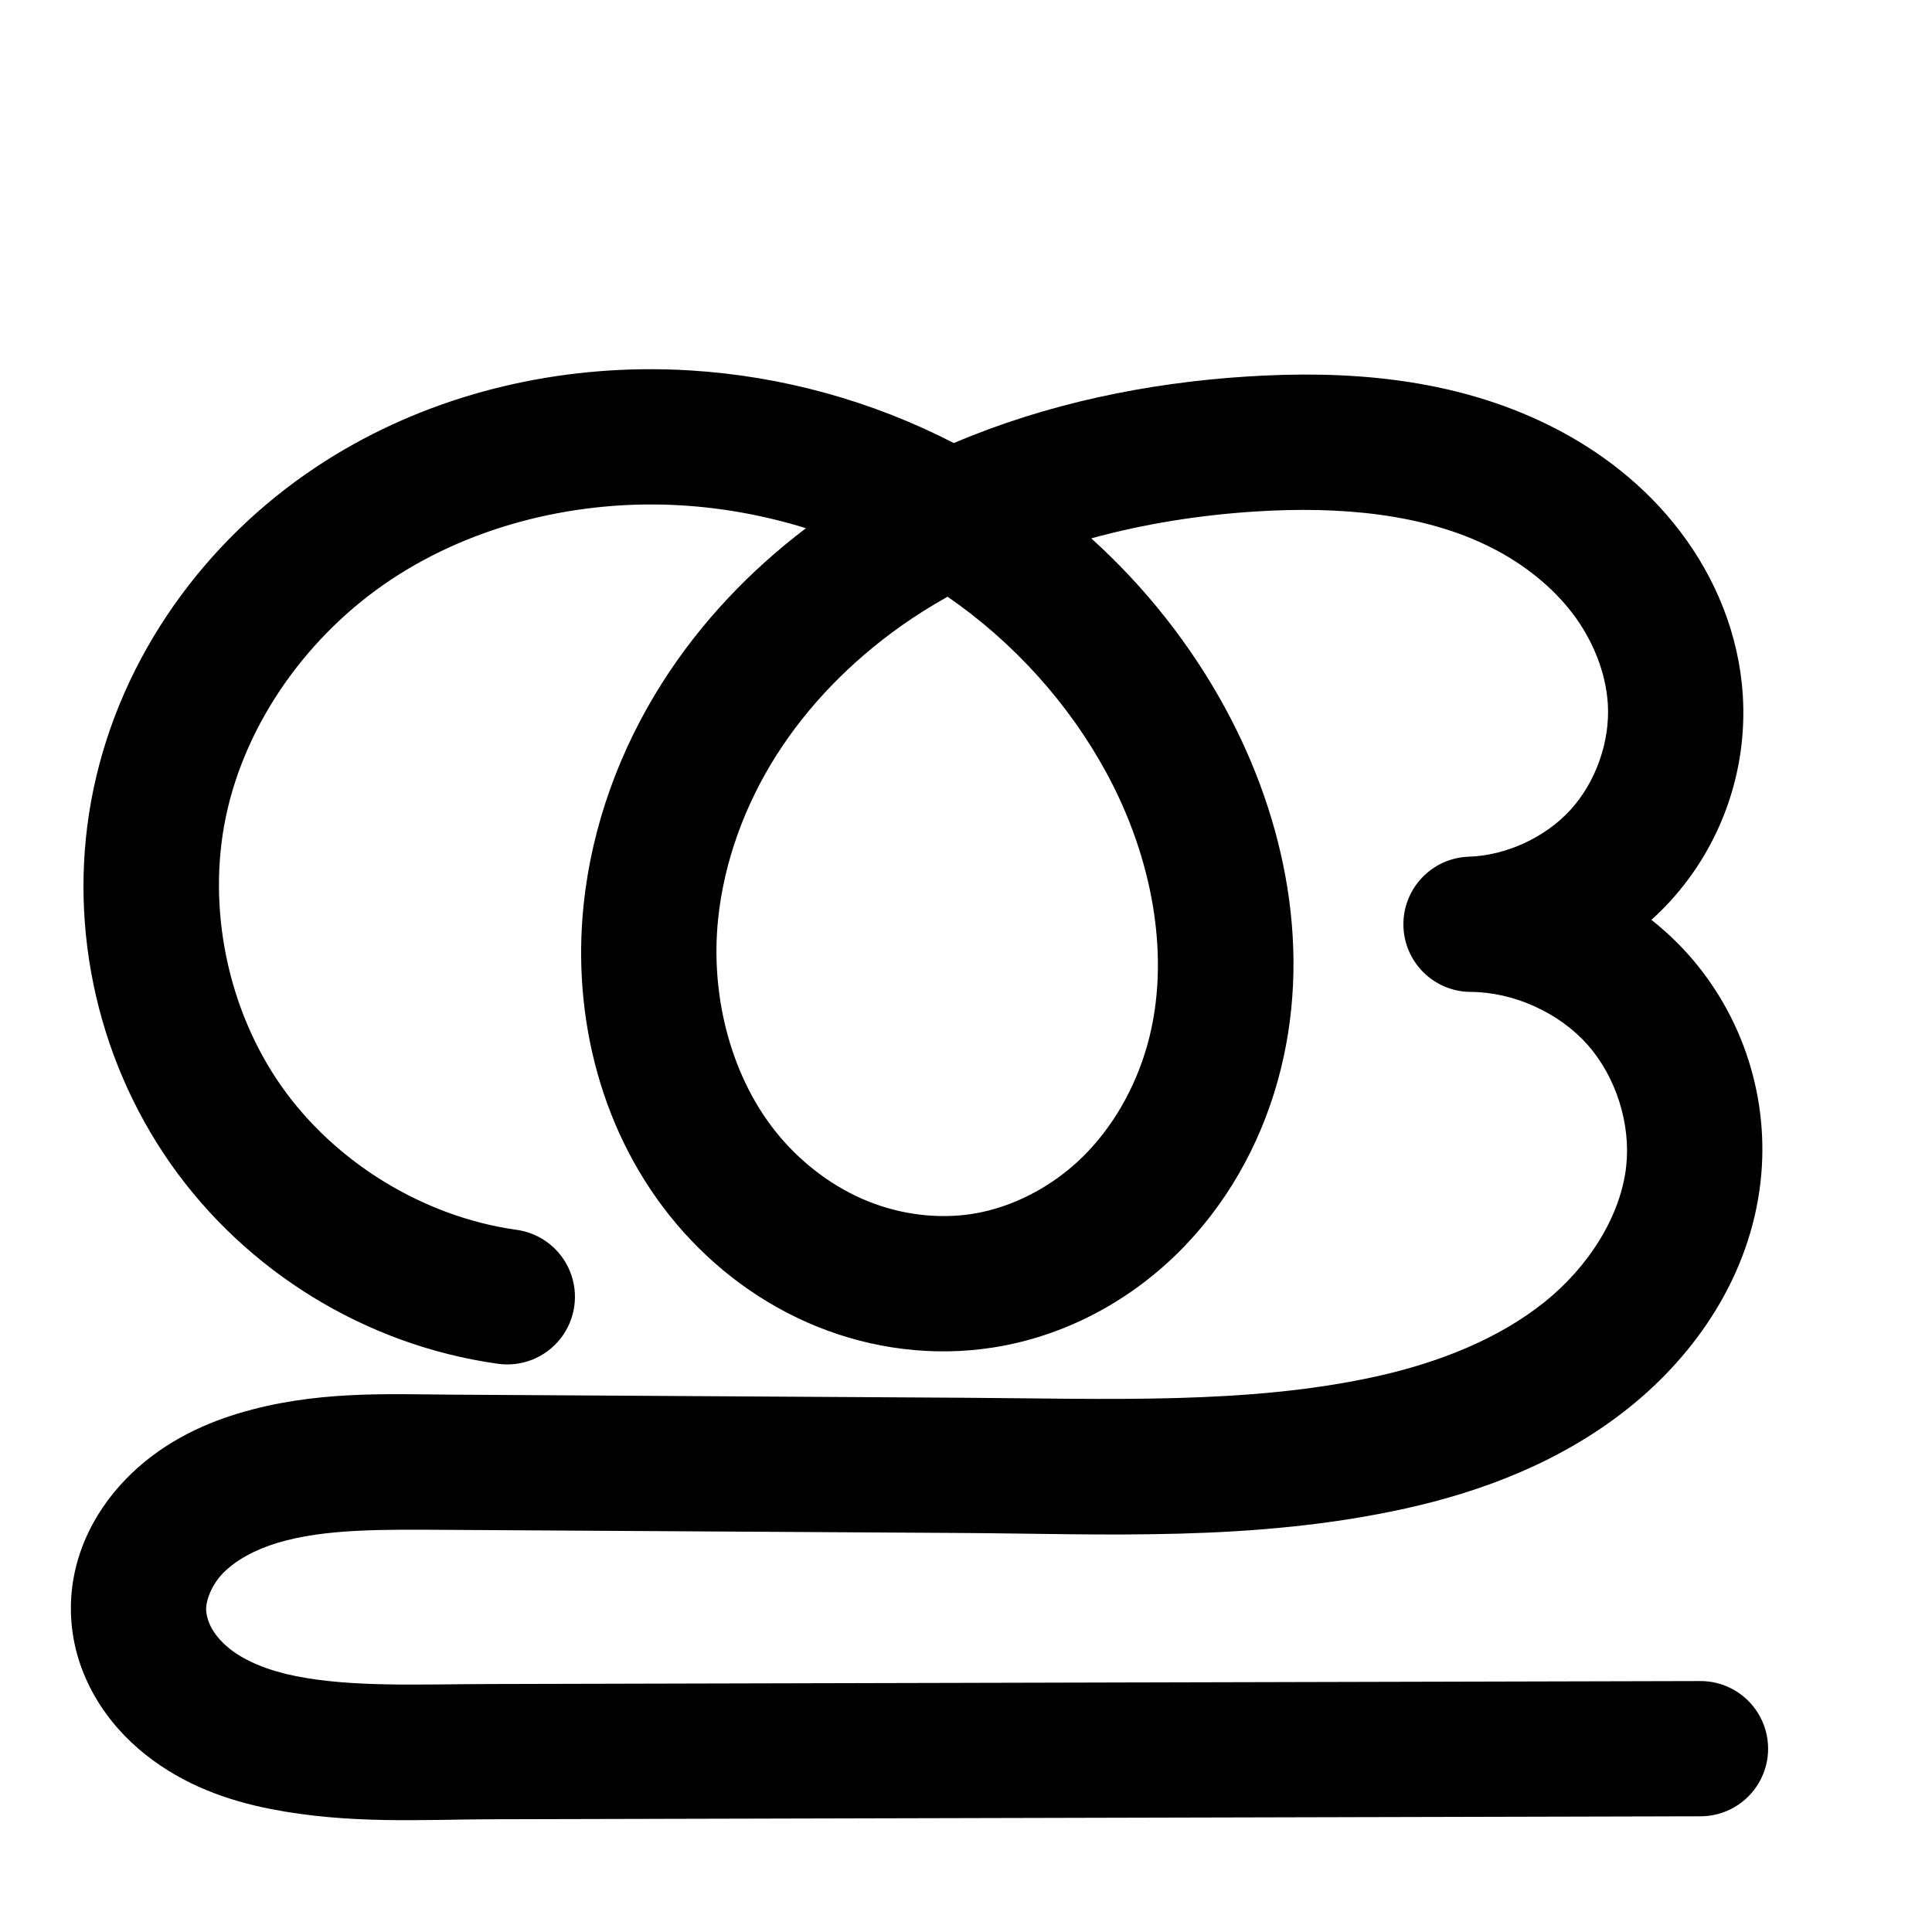
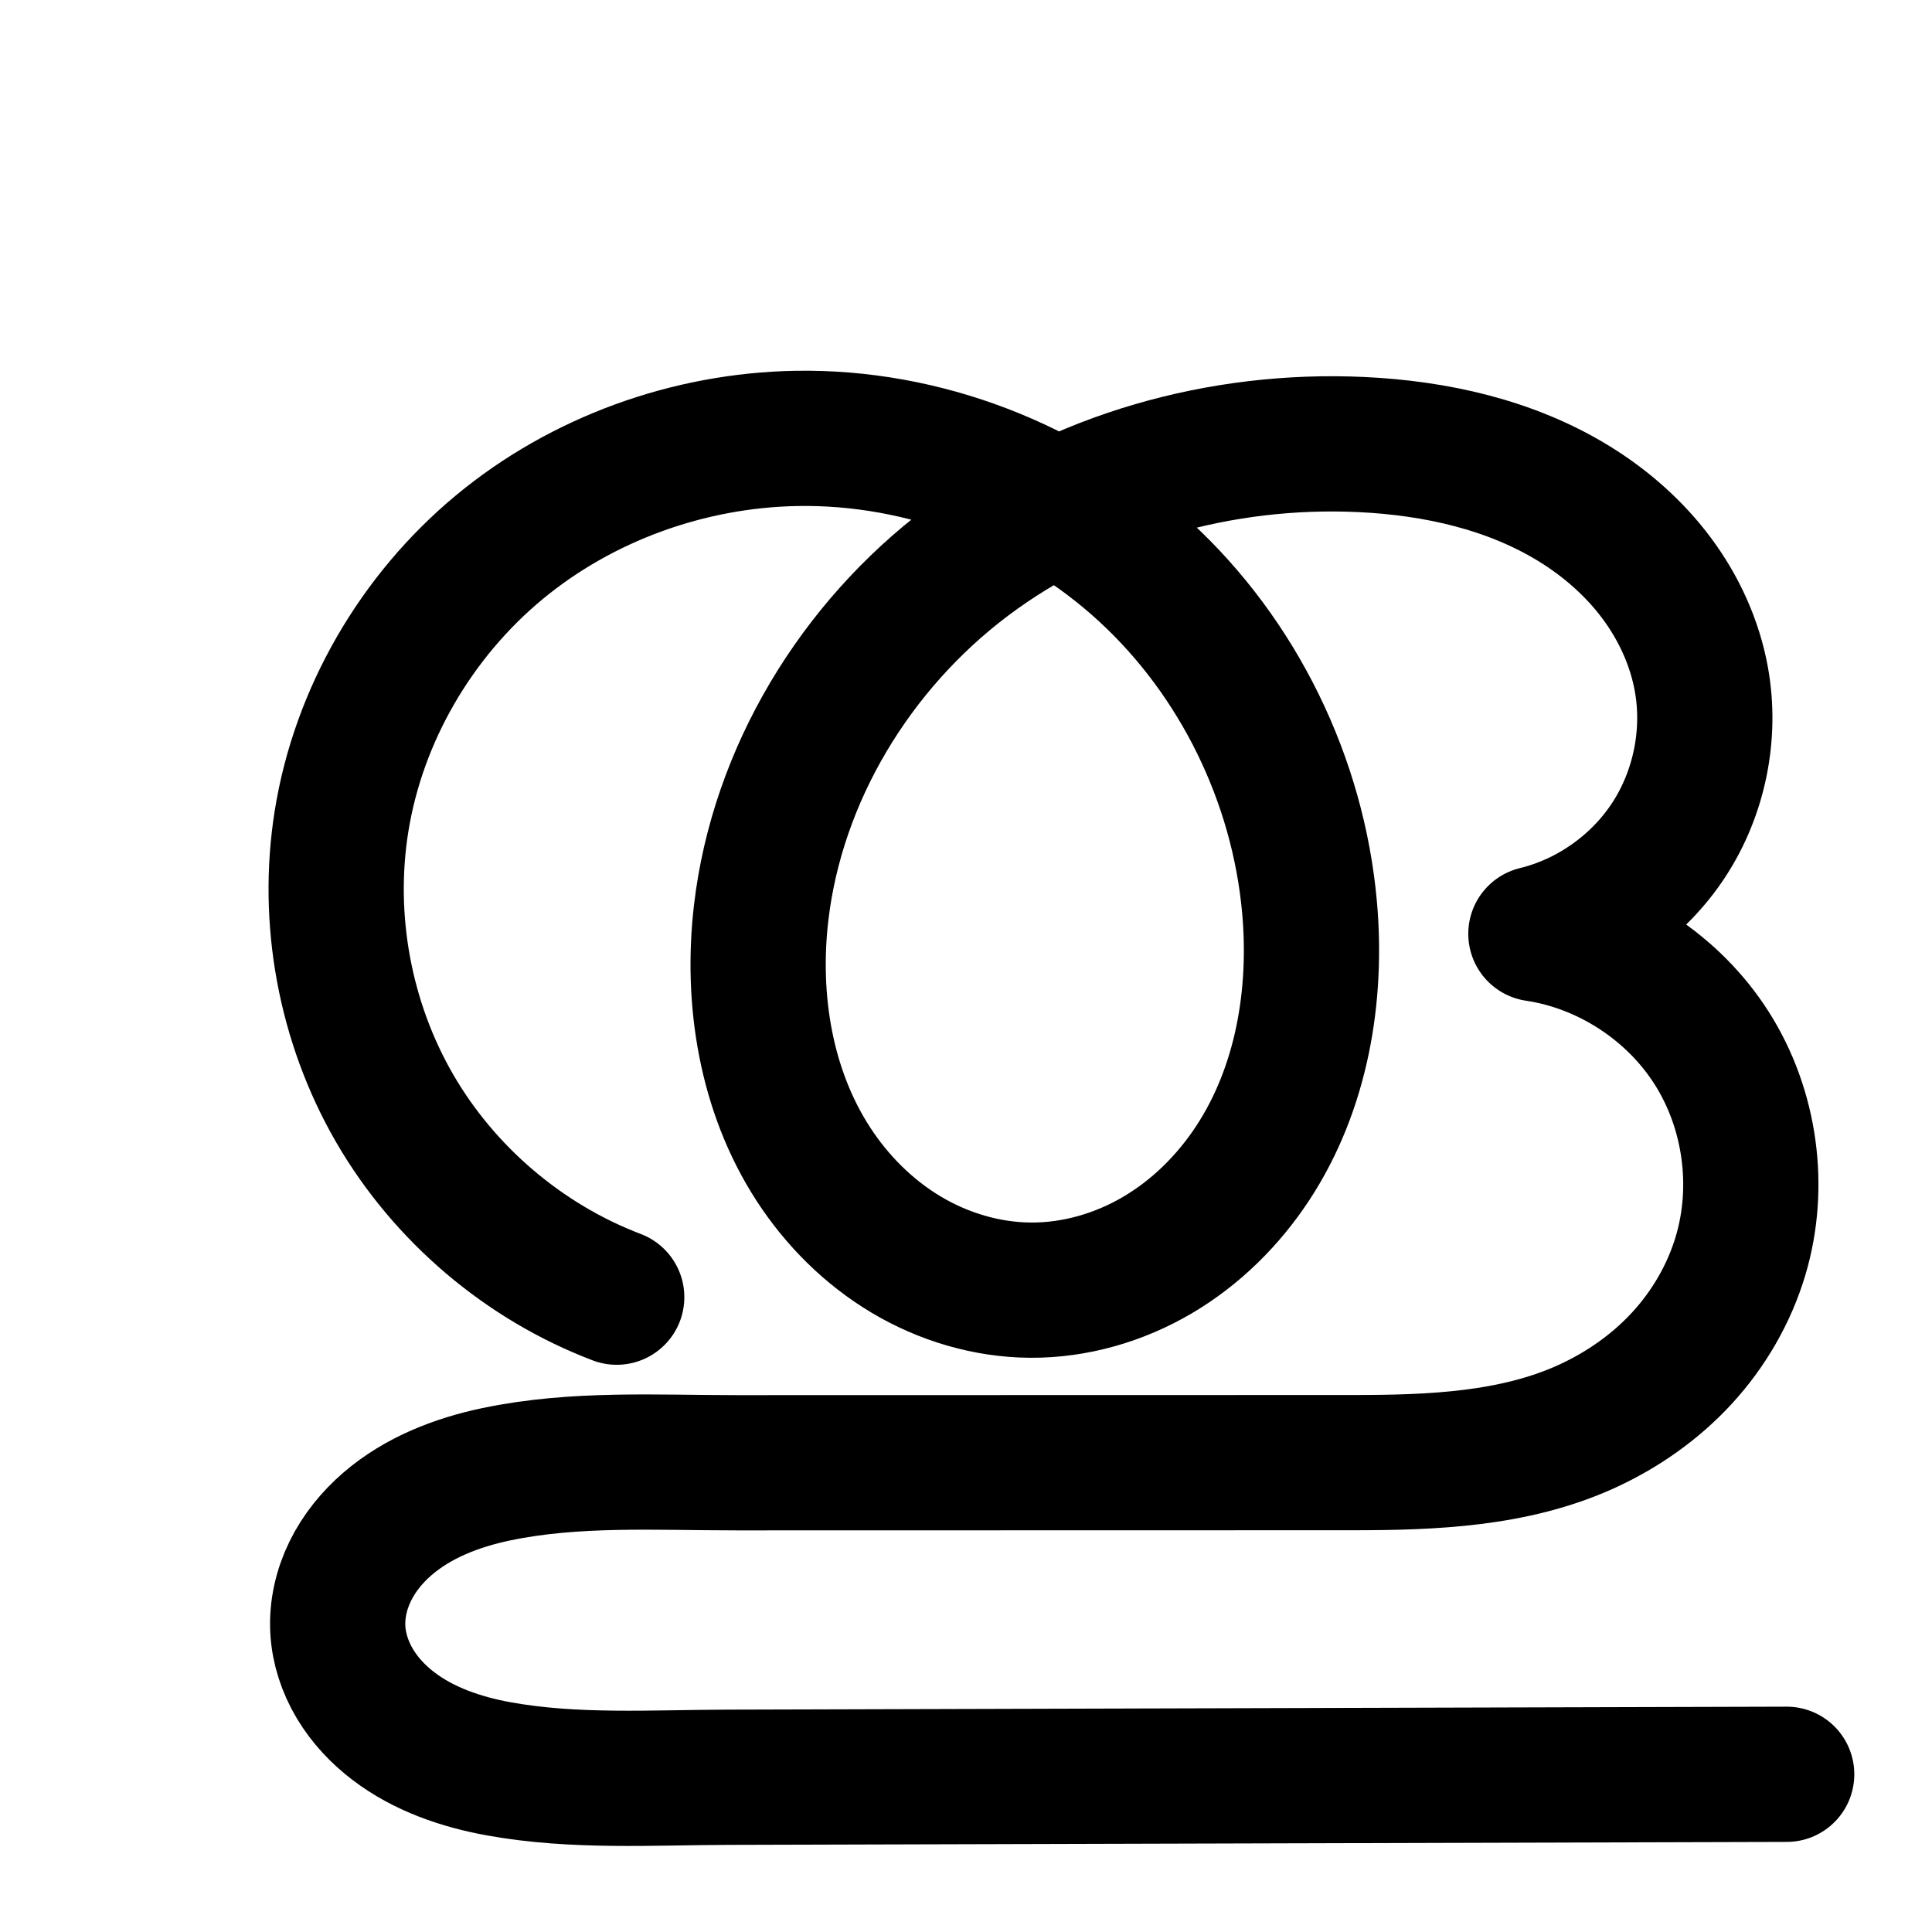
<svg xmlns="http://www.w3.org/2000/svg" width="2000" height="2000" id="svg2992" version="1.1">
  <defs id="defs5498">
    </defs>
  <g id="layer1" transform="translate(0,1000)">
    <g id="layer1-5" transform="translate(61.42874,14.36269)">
      <g transform="translate(-500.7668,-332.6878)" id="layer1-54">
        <g transform="translate(-561.7338,157.276)" id="layer1-7">
-           <path style="color:#000000;font-style:normal;font-variant:normal;font-weight:normal;font-stretch:normal;font-size:medium;line-height:normal;font-family:sans-serif;text-indent:0;text-align:start;text-decoration:none;text-decoration-line:none;text-decoration-style:solid;text-decoration-color:#000000;letter-spacing:normal;word-spacing:normal;text-transform:none;direction:ltr;block-progression:tb;writing-mode:lr-tb;baseline-shift:baseline;text-anchor:start;clip-rule:nonzero;display:inline;overflow:visible;visibility:visible;opacity:1;isolation:auto;mix-blend-mode:normal;color-interpolation:sRGB;color-interpolation-filters:linearRGB;solid-color:#000000;solid-opacity:1;fill:#000000;fill-opacity:1;fill-rule:evenodd;stroke:none;stroke-width:140;stroke-linecap:round;stroke-linejoin:round;stroke-miterlimit:4;stroke-dasharray:none;stroke-dashoffset:0;stroke-opacity:1;color-rendering:auto;image-rendering:auto;shape-rendering:auto;text-rendering:auto;enable-background:accumulate" d="m 1665.033,-456.686 c -117.937,1.656 -236.07,34.461 -336.299,100.912 -115.038,76.269 -201.832,195.337 -230.775,333.156 -28.128,133.936 1.048,276.167 79.635,388.213 78.586,112.046 202.379,187.915 337.889,207.08 a 70.007,70.007 0 1 0 19.605,-138.621 c -95.709,-13.536 -187.373,-69.713 -242.877,-148.85 -55.504,-79.137 -77.107,-184.451 -57.24,-279.049 20.549,-97.85 85.457,-188.449 171.125,-245.246 86.159,-57.123 194.803,-83.161 300.863,-76.668 43.477,2.661 86.728,10.691 128.434,23.6 -57.883,43.918 -109.143,97.56 -148.846,160.107 -43.737,68.902 -72.915,147.791 -81.4,230.662 -11.833,115.574 18.233,237.253 96.281,329.545 38.956,46.065 88.691,83.249 145.795,106.293 57.227,23.093 120.409,31.292 182.582,21.436 72.523,-11.497 138.244,-46.67 189.318,-96.553 50.88,-49.693 85.835,-112.28 104.475,-178.768 37.226,-132.784 8.109,-271.572 -53.871,-385.871 -35.972,-66.336 -83.272,-125.948 -138.977,-176.336 54.703,-15.018 111.876,-24.081 169.482,-27.787 88.394,-5.686 174.541,2.314 243.397,36.734 34.217,17.105 64.226,40.881 85.57,69.025 21.149,27.888 34.352,61.506 36.303,93.576 2.357,38.747 -12.49,80.8 -38.65,109.479 C 2600.691,28.063 2560.176,46.7 2521.377,47.902 a 70.007,70.007 0 0 0 1.955,139.967 c 44.479,0.136 91.391,21.262 120.973,54.479 29.581,33.217 45.154,82.254 40.156,126.451 -5.793,51.228 -38.783,103.618 -84.828,140.383 -47.005,37.532 -108.004,62.17 -173.451,76.668 -133.05,29.473 -278.405,23.051 -429.258,22.137 l -528.809,-3.205 c -65.612,-0.398 -141.45,-4.408 -220.461,19.473 -40.482,12.235 -82.181,32.809 -116.244,67.893 -34.966,36.014 -59.526,85.698 -56.748,142.697 1.482,30.4 10.783,58.419 24.883,82.771 14.013,24.202 32.327,44.076 52.48,60.051 40.052,31.748 85.607,47.381 128.068,55.816 82.233,16.337 159.737,11.033 228.951,10.863 l 1251.562,-3.07 a 70.007,70.007 0 1 0 -0.344,-140 l -1251.562,3.072 c -74.58,0.183 -142.521,3.501 -201.326,-8.182 -28.058,-5.574 -52.093,-15.299 -68.385,-28.213 -8.018,-6.356 -14.287,-13.578 -18.287,-20.486 a 70.007,70.007 0 0 0 0,-0.002 c -3.913,-6.758 -5.939,-13.93 -6.207,-19.436 -0.487,-9.997 5.601,-26.248 17.359,-38.359 12.662,-13.041 32.577,-24.231 56.303,-31.402 49.404,-14.932 110.57,-13.906 179.107,-13.49 l 528.809,3.207 c 146.73,0.889 302.892,9.441 460.387,-25.447 79.825,-17.683 161.257,-48.643 230.527,-103.953 70.231,-56.077 125.659,-137.43 136.586,-234.053 9.645,-85.291 -17.632,-171.19 -74.717,-235.291 -11.738,-13.181 -24.588,-25.147 -38.262,-35.953 6.84,-6.182 13.425,-12.688 19.688,-19.553 52.589,-57.65 79.7,-134.441 74.961,-212.33 -3.838,-63.085 -28.039,-121.601 -64.494,-169.672 -36.26,-47.814 -83.468,-84.133 -134.522,-109.654 -101.684,-50.831 -213.108,-57.772 -314.982,-51.219 -102.36,6.585 -206.225,27.781 -302.826,68.846 -84.567,-43.68 -177.922,-69.386 -272.908,-75.201 -16.787,-1.028 -33.63,-1.426 -50.478,-1.189 z m 316.957,235.43 c 68.074,47.003 125.399,110.272 164.666,182.686 47.834,88.211 67.099,192.31 42.139,281.342 -12.453,44.42 -35.97,85.615 -67.492,116.402 -31.329,30.598 -72.178,51.9 -113.418,58.438 -35.436,5.618 -73.851,0.9 -108.272,-12.99 -34.543,-13.939 -66.425,-37.47 -91.285,-66.867 -49.584,-58.632 -72.207,-143.829 -63.908,-224.883 6.071,-59.291 27.478,-118.144 60.326,-169.893 32.915,-51.854 77.573,-97.392 129.076,-133.896 15.447,-10.949 31.574,-20.987 48.168,-30.338 z" id="path4139-1-0-4-2-6" />
-           <path id="path4139-1-0-4-2-6-8" d="m 2877.754,2648.779 -1251.563,3.071 c -71.897,0.176 -144.619,4.489 -215.138,-9.521 -35.26,-7.005 -70.055,-19.685 -98.227,-42.016 -14.086,-11.165 -26.377,-24.714 -35.384,-40.269 -9.006,-15.555 -14.669,-33.15 -15.544,-51.103 -1.633,-33.498 13.691,-66.466 37.053,-90.529 23.362,-24.062 54.17,-39.944 86.273,-49.648 64.208,-19.406 132.709,-16.888 199.784,-16.481 l 528.808,3.206 c 148.791,0.902 299.55,8.389 444.822,-23.792 72.636,-16.09 143.851,-43.889 201.989,-90.311 58.138,-46.421 102.347,-113.291 110.707,-187.217 7.322,-64.744 -14.103,-132.213 -57.436,-180.872 -43.333,-48.659 -107.879,-77.726 -173.035,-77.925 58.398,-1.81 115.647,-28.145 155.022,-71.309 39.375,-43.164 60.353,-102.586 56.805,-160.904 -2.895,-47.577 -21.596,-93.645 -50.398,-131.624 -28.802,-37.979 -67.411,-68.027 -110.046,-89.34 -85.27,-42.626 -184.055,-50.097 -279.189,-43.977 -142.611,9.174 -285.806,48.62 -402.396,131.257 -58.295,41.319 -109.403,93.166 -147.696,153.492 -38.293,60.326 -63.586,129.195 -70.864,200.277 -10.066,98.314 16.278,201.752 80.094,277.214 31.908,37.731 72.716,68.088 118.54,86.58 45.824,18.492 96.622,24.95 145.427,17.213 56.882,-9.018 110.168,-37.254 151.369,-77.494 41.202,-40.24 70.436,-92.132 85.983,-147.586 31.093,-110.908 6.902,-232.35 -48.005,-333.605 -48.747,-89.895 -121.231,-166.689 -207.821,-221.09 -86.59,-54.401 -187.065,-86.35 -289.135,-92.598 -120.18,-7.357 -243.467,21.662 -343.82,88.195 -100.353,66.533 -176.205,171.365 -200.951,289.2 -23.997,114.267 1.393,238.04 68.438,333.632 67.045,95.591 174.774,161.614 290.383,177.965" style="fill:none;fill-rule:evenodd;stroke:#000000;stroke-width:140;stroke-linecap:round;stroke-linejoin:round;stroke-miterlimit:4;stroke-dasharray:none;stroke-opacity:1" />
+           <path id="path4139-1-0-4-2-6-8" d="m 2850.639,997.79 -1095.563,3.071 c -79.329,0.222 -159.452,5.418 -237.515,-8.699 -39.032,-7.059 -77.71,-20.232 -109.257,-44.275 -15.774,-12.022 -29.605,-26.734 -39.79,-43.751 -10.185,-17.017 -16.655,-36.381 -17.731,-56.184 -1.131,-20.807 3.72,-41.769 12.9,-60.475 9.18,-18.707 22.601,-35.196 38.37,-48.818 31.537,-27.244 71.724,-42.833 112.508,-51.406 81.567,-17.147 165.983,-11.94 249.334,-11.958 l 638.309,-0.139 c 81.898,-0.018 166.211,-3.356 240.785,-37.208 37.287,-16.926 71.528,-40.848 99.246,-70.99 27.718,-30.142 48.816,-66.447 60.572,-105.672 21.434,-71.516 10.301,-152.115 -29.717,-215.143 -40.017,-63.028 -108.225,-107.389 -182.065,-118.414 56.047,-13.668 106.408,-49.365 137.867,-97.722 31.459,-48.357 43.683,-108.864 33.465,-165.641 -6.832,-37.96 -23.33,-73.959 -46.386,-104.879 -23.056,-30.92 -52.568,-56.816 -85.42,-77.024 -65.704,-40.416 -143.55,-57.663 -220.607,-61.234 -144.383,-6.69 -291.858,34.364 -407.372,121.243 -115.514,86.879 -196.886,220.213 -213.583,363.784 -10.425,89.636 4.887,184.088 54.001,259.792 24.557,37.852 57.311,70.568 96.047,93.705 38.736,23.136 83.479,36.522 128.598,36.855 46.109,0.34 92.001,-12.958 131.732,-36.36 39.73,-23.402 73.332,-56.716 98.623,-95.272 50.582,-77.111 66.958,-173.225 58.672,-265.073 -11.85,-131.353 -73.425,-257.87 -170.492,-347.157 -97.067,-89.287 -228.863,-140.188 -360.729,-137.857 -111.372,1.969 -222.097,41.762 -307.798,112.917 -85.701,71.155 -145.443,173.479 -163.041,283.47 -16.215,101.349 3.521,208.08 54.905,296.929 51.384,88.849 134.052,159.185 229.984,195.676" style="fill:none;fill-rule:evenodd;stroke:#000000;stroke-width:140;stroke-linecap:round;stroke-linejoin:round;stroke-miterlimit:4;stroke-dasharray:none;stroke-opacity:1" />
+           <path style="color:#000000;font-style:normal;font-variant:normal;font-weight:normal;font-stretch:normal;font-size:medium;line-height:normal;font-family:sans-serif;text-indent:0;text-align:start;text-decoration:none;text-decoration-line:none;text-decoration-style:solid;text-decoration-color:#000000;letter-spacing:normal;word-spacing:normal;text-transform:none;direction:ltr;block-progression:tb;writing-mode:lr-tb;baseline-shift:baseline;text-anchor:start;white-space:normal;clip-rule:nonzero;display:inline;overflow:visible;visibility:visible;opacity:1;isolation:auto;mix-blend-mode:normal;color-interpolation:sRGB;color-interpolation-filters:linearRGB;solid-color:#000000;solid-opacity:1;fill:#000000;fill-opacity:1;fill-rule:evenodd;stroke:none;stroke-width:140;stroke-linecap:round;stroke-linejoin:round;stroke-miterlimit:4;stroke-dasharray:none;stroke-dashoffset:0;stroke-opacity:1;color-rendering:auto;image-rendering:auto;shape-rendering:auto;text-rendering:auto;enable-background:accumulate" d="m 1701.582,1733.986 c -127.218,2.25 -252.646,47.159 -351.277,129.049 -98.776,82.01 -167.013,198.56 -187.445,326.267 -18.826,117.668 3.772,239.877 63.43,343.033 59.658,103.156 154.314,183.692 265.693,226.059 a 70.007,70.007 0 1 0 49.773,-130.853 c -80.484,-30.615 -151.165,-90.753 -194.275,-165.295 -43.11,-74.542 -59.983,-165.797 -46.379,-250.826 14.763,-92.274 66.008,-180.373 138.635,-240.672 72.771,-60.419 168.794,-95.094 264.32,-96.783 39.432,-0.697 79.133,4.382 117.701,14.402 -121.728,97.988 -206.588,241.247 -224.922,398.889 -11.985,103.053 4.84,213.543 64.807,305.976 30.001,46.244 70.113,86.578 118.877,115.703 a 70.007,70.007 0 0 0 0,0 c 48.905,29.21 105.354,46.325 163.975,46.758 59.91,0.442 117.726,-16.565 167.775,-46.045 49.89,-29.387 90.882,-70.322 121.627,-117.191 61.414,-93.623 79.278,-205.338 69.858,-309.758 -13.172,-146.006 -79.754,-285.055 -186.404,-386.197 54.306,-13.297 110.8,-18.853 166.73,-16.262 68.823,3.189 134.914,18.789 187.172,50.934 l 0,-0 c 26.056,16.028 48.839,36.26 65.978,59.246 17.058,22.876 28.891,49.217 33.609,75.434 6.959,38.666 -1.824,82.139 -23.248,115.07 -21.424,32.931 -57.607,58.579 -95.775,67.887 a 70.007,70.007 0 0 0 6.248,137.24 c 52.942,7.904 104.615,41.511 133.307,86.701 28.692,45.19 37.127,106.25 21.76,157.525 -8.554,28.541 -24.304,55.832 -45.045,78.387 -20.766,22.582 -47.283,41.298 -76.654,54.631 -58.068,26.36 -131.859,30.932 -211.865,30.949 l -638.309,0.139 c -80.424,0.017 -169.846,-6.279 -263.721,13.455 -48.442,10.184 -100.065,29.099 -143.867,66.938 -22.047,19.045 -41.551,42.627 -55.451,70.953 -13.994,28.517 -21.813,60.929 -19.955,95.111 1.767,32.514 12.072,62.447 27.564,88.332 15.396,25.725 35.44,46.726 57.422,63.478 43.682,33.292 93.162,49.153 139.232,57.484 l 0,-0 c 89.277,16.145 173.763,10.031 250.168,9.816 l 1095.562,-3.07 a 70.007,70.007 0 1 0 -0.393,-140 l -1095.562,3.072 c -82.254,0.231 -158.012,4.508 -224.861,-7.582 -31.993,-5.786 -59.871,-16.272 -79.283,-31.066 -9.565,-7.29 -17.183,-15.716 -22.156,-24.025 -4.877,-8.15 -7.513,-16.943 -7.899,-24.035 -0.404,-7.431 1.478,-16.944 5.844,-25.84 4.459,-9.087 11.799,-18.483 21.289,-26.682 a 70.007,70.007 0 0 0 0,-0 c 19.272,-16.649 48.023,-28.911 81.148,-35.875 69.26,-14.56 148.671,-10.442 234.947,-10.461 l 638.309,-0.139 c 83.789,-0.018 178.625,-2.123 269.705,-43.469 45.203,-20.52 87.166,-49.646 121.836,-87.348 34.695,-37.729 61.142,-83.048 76.1,-132.957 27.5,-91.756 13.669,-191.894 -37.674,-272.76 -22.64,-35.658 -51.789,-66.29 -85.41,-90.629 15.237,-15.014 28.978,-31.653 40.793,-49.815 41.494,-63.782 57.159,-141.323 43.682,-216.211 -8.945,-49.703 -30.109,-95.361 -59.162,-134.324 -28.972,-38.854 -65.216,-70.417 -104.863,-94.805 -79.151,-48.687 -168.75,-67.583 -254.041,-71.535 -107.473,-4.98 -216.323,13.817 -315.637,56.307 -84.237,-42.15 -178.263,-64.392 -273.344,-62.711 z m 267.883,222.103 c 16.403,11.399 32.061,23.802 46.693,37.262 83.674,76.968 137.903,188.18 148.164,301.928 7.152,79.276 -7.736,159.79 -47.486,220.389 -19.838,30.242 -46.048,55.934 -75.619,73.352 -29.411,17.324 -63.38,26.914 -95.688,26.676 -31.617,-0.233 -64.653,-9.89 -93.221,-26.953 l 0,0 c -28.709,-17.148 -54.104,-42.247 -73.217,-71.707 -38.26,-58.975 -52.057,-137.389 -43.193,-213.607 14.257,-122.589 85.489,-240.237 186.127,-315.928 15.135,-11.383 31.034,-21.785 47.439,-31.412 z" id="path4139-1-0-4-2-6-8-1" />
        </g>
      </g>
    </g>
  </g>
</svg>
